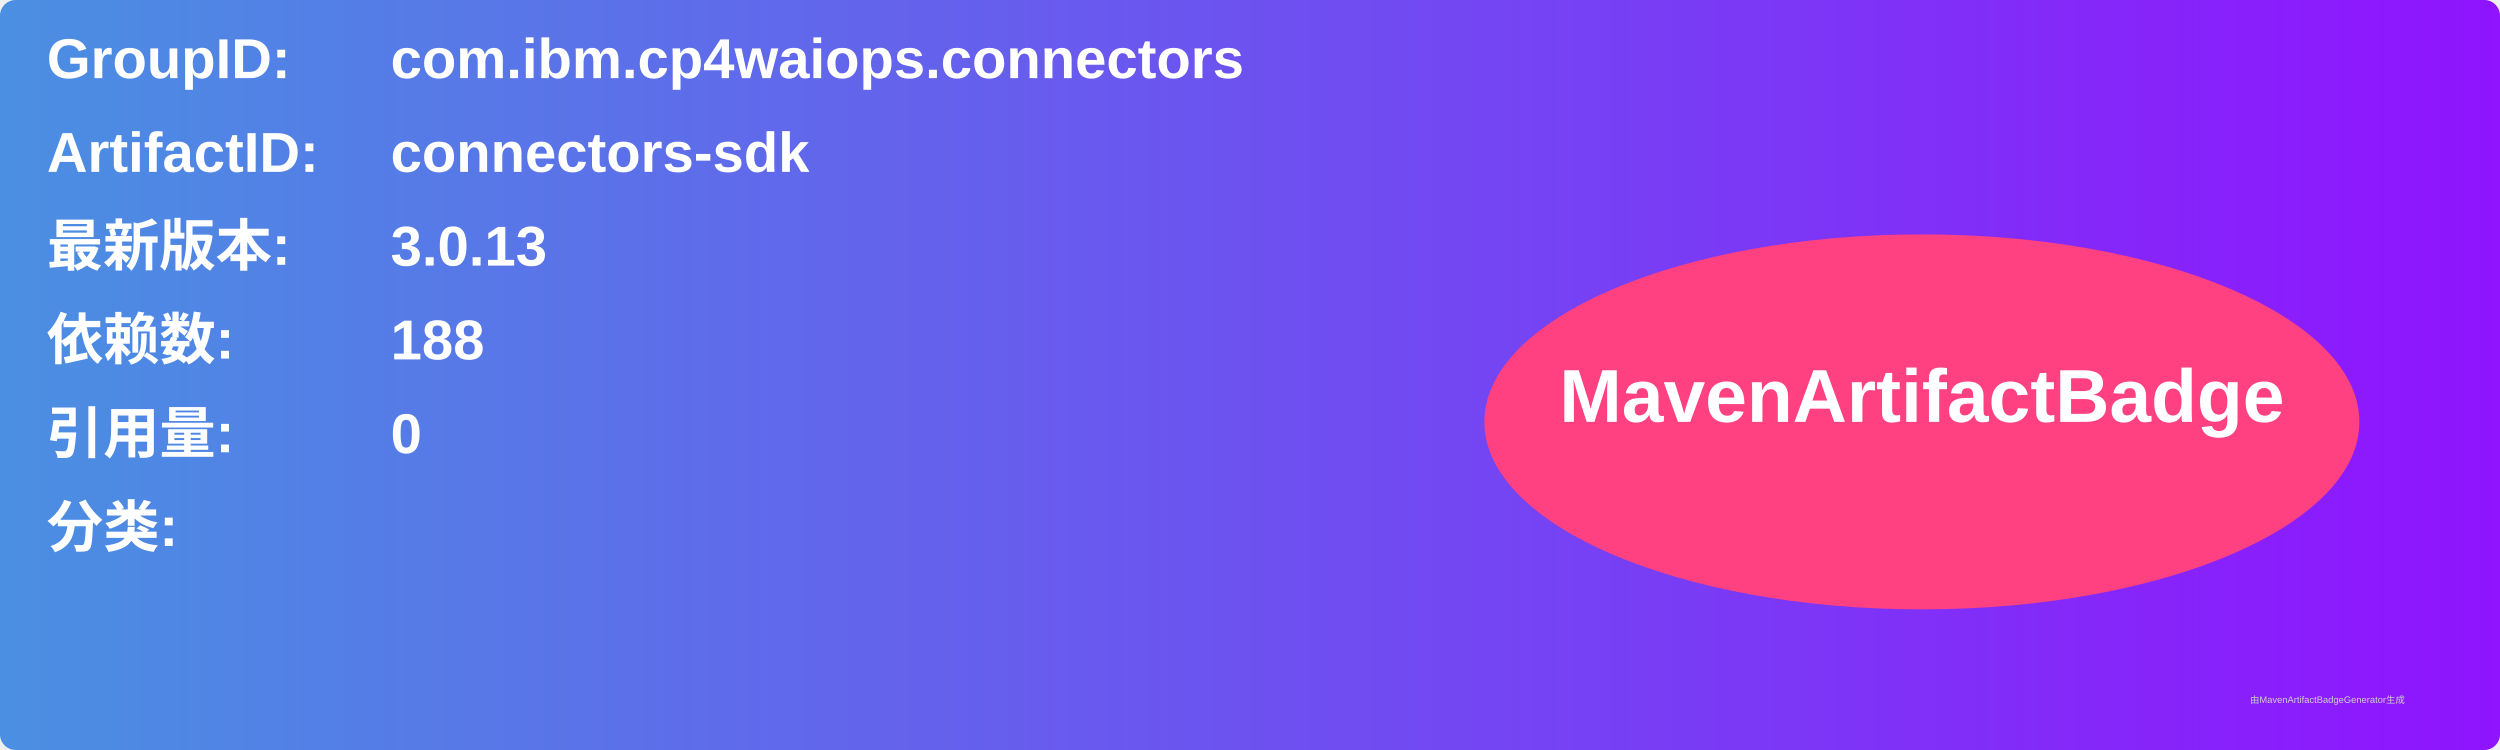
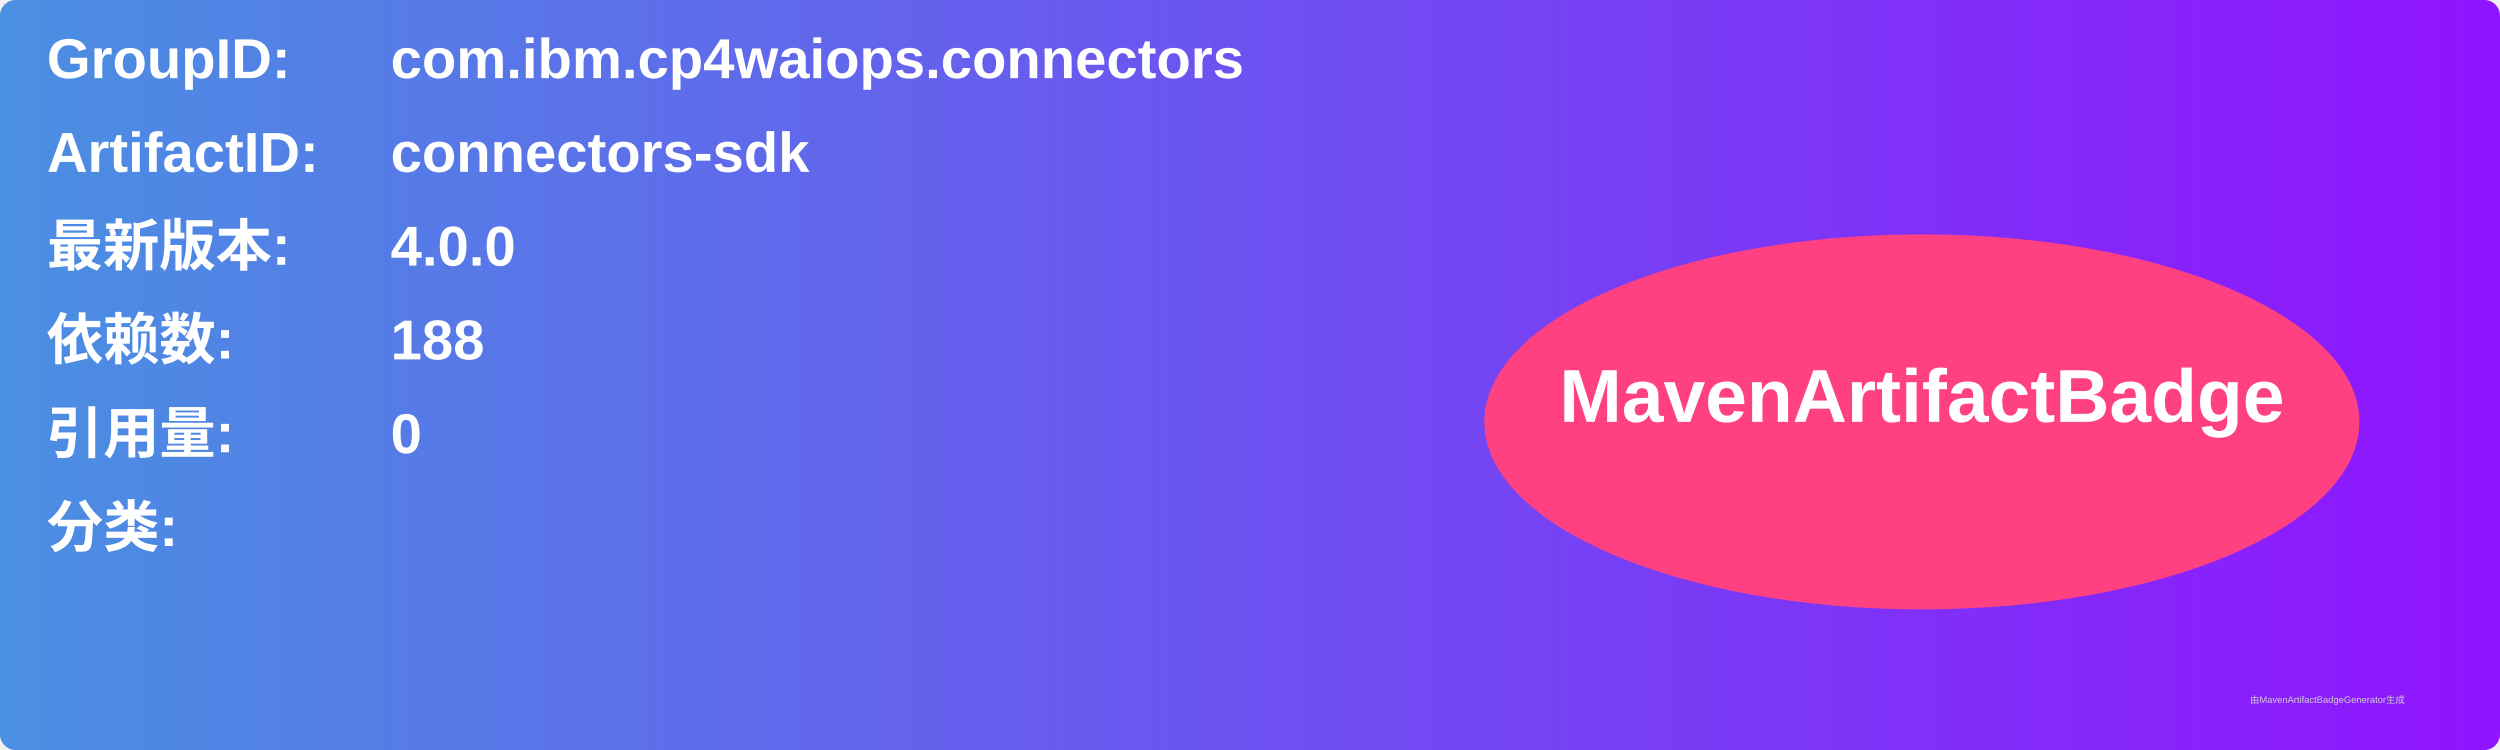
<svg xmlns="http://www.w3.org/2000/svg" width="800" height="240" viewBox="0 0 800 240">
  <linearGradient id="grad" x1="0%" y1="0%" x2="100%" y2="0%">
    <stop offset="0%" stop-color="#4a90e2" />
    <stop offset="100%" stop-color="#9013fe" />
  </linearGradient>
  <rect width="100%" height="100%" rx="5" ry="5" fill="url(#grad)" />
  <g transform="translate(15, 15)">
    <text x="0" y="10" font-family="Arial" font-size="18" fill="white" font-weight="bold" width="260">GroupID:</text>
    <text x="110" y="10" font-family="Arial" font-size="18" fill="white" font-weight="bold" width="460">com.ibm.cp4waiops.connectors</text>
    <text x="0" y="40" font-family="Arial" font-size="18" fill="white" font-weight="bold" width="260">ArtifactID:</text>
    <text x="110" y="40" font-family="Arial" font-size="18" fill="white" font-weight="bold" width="460">connectors-sdk</text>
    <text x="0" y="70" font-family="Arial" font-size="18" fill="white" font-weight="bold">最新版本:</text>
    <text x="110" y="70" font-family="Arial" font-size="18" fill="white" font-weight="bold">
-       <tspan font-weight="bold">3.0.13</tspan>
+       <tspan font-weight="bold">4.0.0</tspan>
    </text>
    <text x="0" y="100" font-family="Arial" font-size="18" fill="white" font-weight="bold">依赖数: </text>
    <text x="110" y="100" font-family="Arial" font-size="18" fill="white">
      <tspan font-weight="bold">188</tspan>
    </text>
    <text x="0" y="130" font-family="Arial" font-size="18" fill="white" font-weight="bold">引用量: </text>
    <text x="110" y="130" font-family="Arial" font-size="18" fill="white">
      <tspan font-weight="bold">0</tspan>
    </text>
    <text x="0" y="160" font-family="Arial" font-size="18" fill="white" font-weight="bold">分类:</text>
    <text x="10" y="190" font-family="Arial" font-size="10" fill="white">
      <tspan font-weight="bold" />
    </text>
    <ellipse cx="600" cy="120" rx="140" ry="60" fill="#ff4081" />
    <text x="600" y="120" text-anchor="middle" font-family="Arial" font-size="24" fill="white" font-weight="bold">MavenArtifactBadge</text>
  </g>
  <text x="720" y="225" font-family="Arial" font-size="3" fill="#d0d0d0">由MavenArtifactBadgeGenerator生成</text>
</svg>
